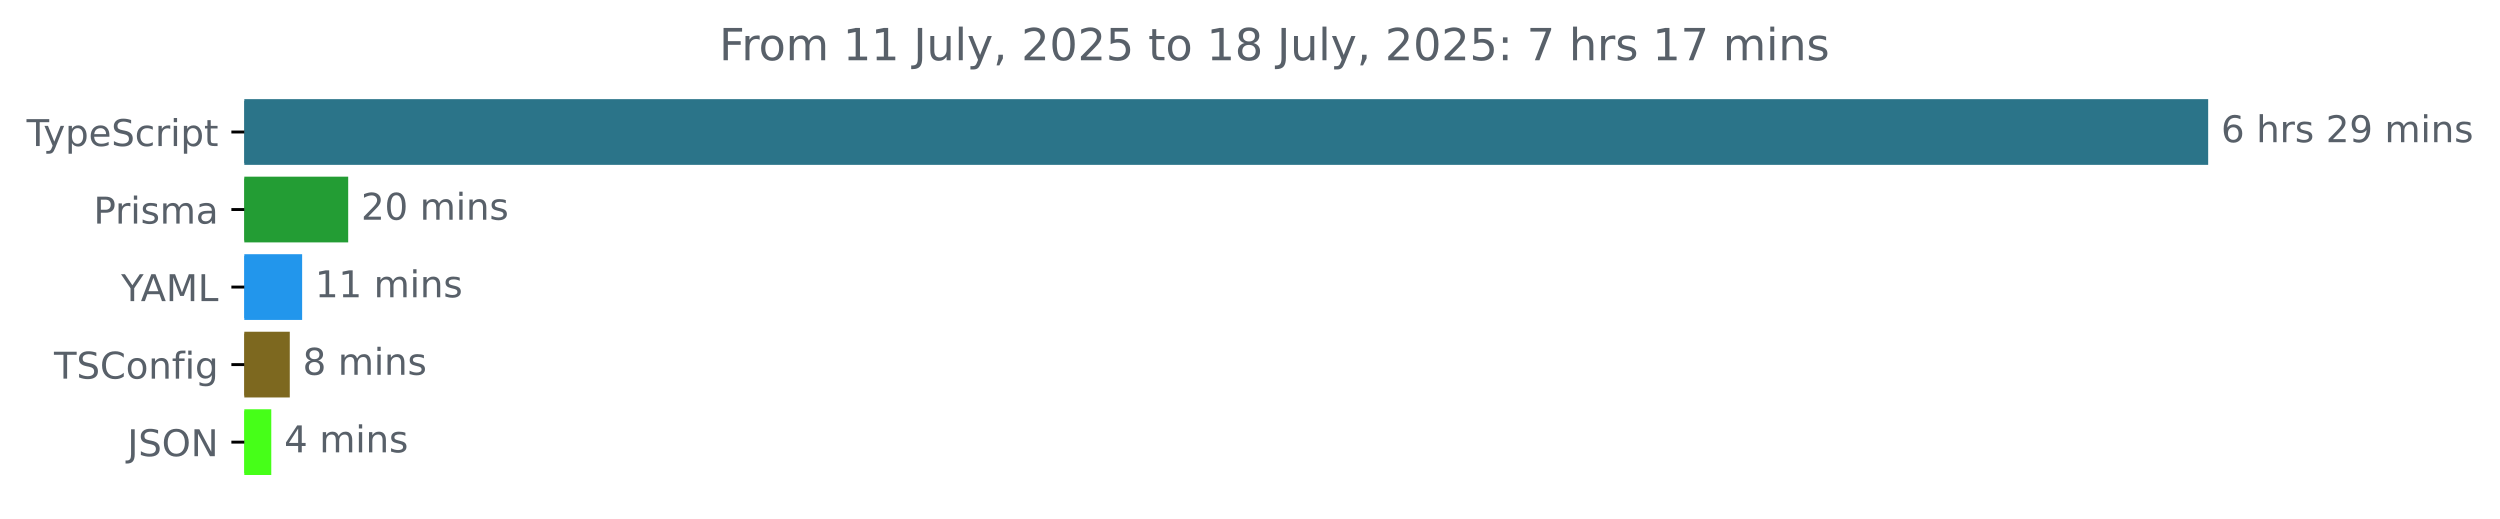
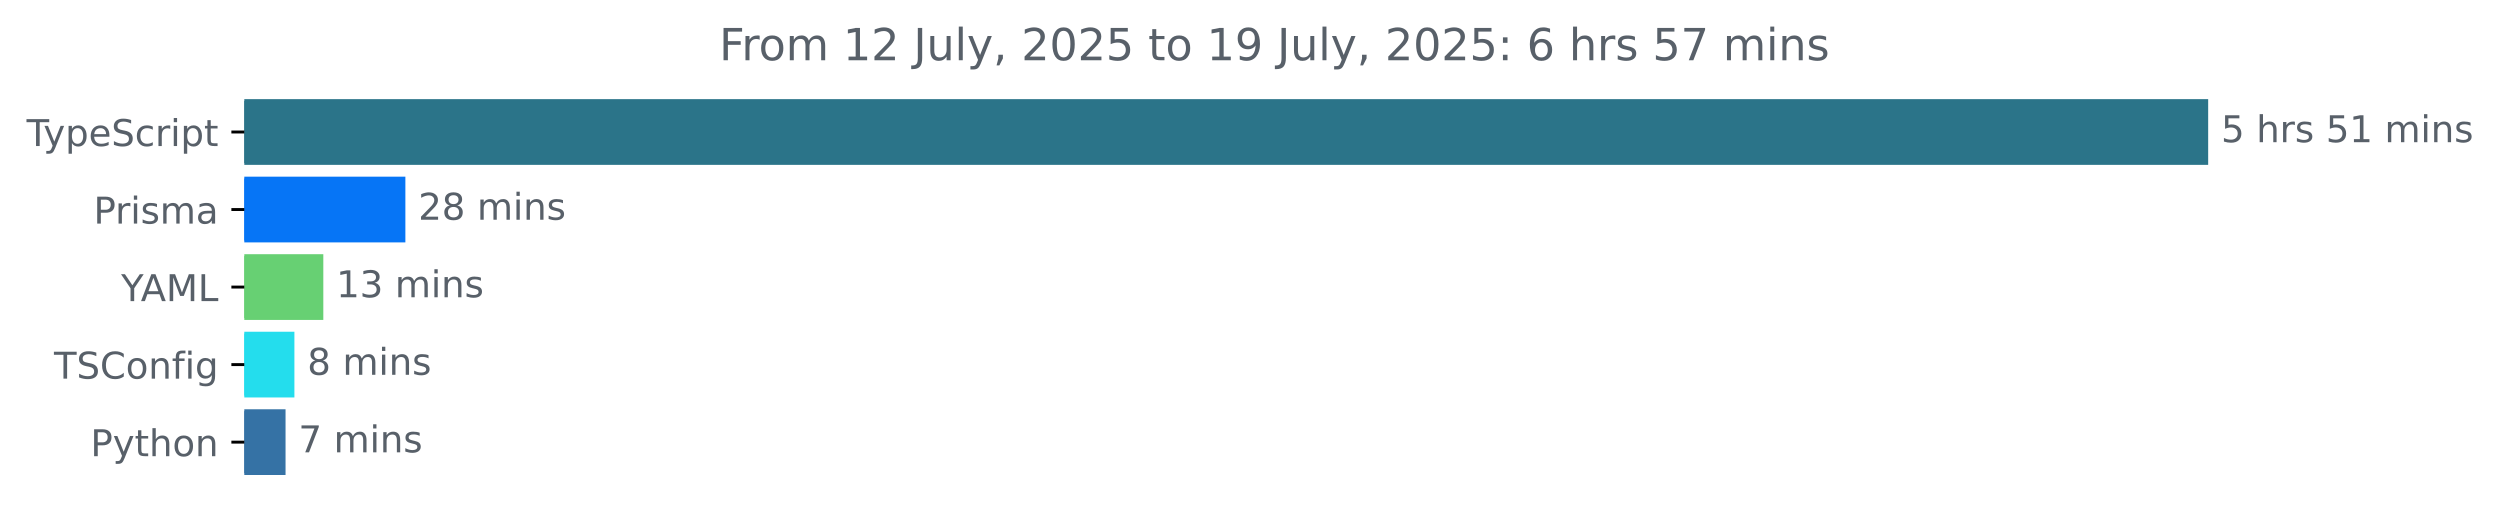
<svg xmlns="http://www.w3.org/2000/svg" xmlns:xlink="http://www.w3.org/1999/xlink" width="677.144pt" height="140.398pt" viewBox="0 0 677.144 140.398" version="1.1">
  <defs>
    <style type="text/css">*{stroke-linejoin: round; stroke-linecap: butt}</style>
  </defs>
  <g id="figure_1">
    <g id="patch_1">
      <path d="M -0 140.398  L 677.144 140.398  L 677.144 0  L -0 0  L -0 140.398  z " style="fill: none" />
    </g>
    <g id="axes_1">
      <g id="patch_2">
-         <path d="M 66.17 27.358  L 597.599 27.358  L 597.599 44.158  L 66.17 44.158  z " clip-path="url(#p86500856a2)" style="fill: #2b7489; stroke: #2b7489; stroke-linejoin: miter" />
+         <path d="M 66.17 27.358  L 597.599 27.358  L 597.599 44.158  L 66.17 44.158  z " clip-path="url(#p50632ae59d)" style="fill: #2b7489; stroke: #2b7489; stroke-linejoin: miter" />
      </g>
      <g id="patch_3">
-         <path d="M 66.17 48.358  L 93.81 48.358  L 93.81 65.158  L 66.17 65.158  z " clip-path="url(#p86500856a2)" style="fill: #239d34; stroke: #239d34; stroke-linejoin: miter" />
+         <path d="M 66.17 48.358  L 109.298 48.358  L 109.298 65.158  L 66.17 65.158  z " clip-path="url(#p50632ae59d)" style="fill: #0675f6; stroke: #0675f6; stroke-linejoin: miter" />
      </g>
      <g id="patch_4">
-         <path d="M 66.17 69.358  L 81.334 69.358  L 81.334 86.158  L 66.17 86.158  z " clip-path="url(#p86500856a2)" style="fill: #2296ec; stroke: #2296ec; stroke-linejoin: miter" />
+         <path d="M 66.17 69.358  L 87.071 69.358  L 87.071 86.158  L 66.17 86.158  z " clip-path="url(#p50632ae59d)" style="fill: #67d073; stroke: #67d073; stroke-linejoin: miter" />
      </g>
      <g id="patch_5">
-         <path d="M 66.17 90.358  L 77.99 90.358  L 77.99 107.158  L 66.17 107.158  z " clip-path="url(#p86500856a2)" style="fill: #7d681f; stroke: #7d681f; stroke-linejoin: miter" />
+         <path d="M 66.17 90.358  L 79.241 90.358  L 79.241 107.158  L 66.17 107.158  z " clip-path="url(#p50632ae59d)" style="fill: #24dded; stroke: #24dded; stroke-linejoin: miter" />
      </g>
      <g id="patch_6">
-         <path d="M 66.17 111.358  L 72.976 111.358  L 72.976 128.158  L 66.17 128.158  z " clip-path="url(#p86500856a2)" style="fill: #46ff18; stroke: #46ff18; stroke-linejoin: miter" />
+         <path d="M 66.17 111.358  L 76.842 111.358  L 76.842 128.158  L 66.17 128.158  z " clip-path="url(#p50632ae59d)" style="fill: #3572a5; stroke: #3572a5; stroke-linejoin: miter" />
      </g>
      <g id="matplotlib.axis_1" />
      <g id="matplotlib.axis_2">
        <g id="ytick_1">
          <g id="line2d_1">
            <defs>
-               <path id="m0f8f5c2699" d="M 0 0  L -3.5 0  " style="stroke: #000000; stroke-width: 0.8" />
+               <path id="m8701e017f3" d="M 0 0  L -3.5 0  " style="stroke: #000000; stroke-width: 0.8" />
            </defs>
            <g>
-               <use xlink:href="#m0f8f5c2699" x="66.17" y="35.758" style="stroke: #000000; stroke-width: 0.8" />
+               <use xlink:href="#m8701e017f3" x="66.17" y="35.758" style="stroke: #000000; stroke-width: 0.8" />
            </g>
          </g>
          <g id="text_1">
            <g style="fill: #586069" transform="translate(7.2 39.55734) scale(0.1 -0.1)">
              <defs>
                <path id="DejaVuSans-54" d="M -19 4666  L 3928 4666  L 3928 4134  L 2272 4134  L 2272 0  L 1638 0  L 1638 4134  L -19 4134  L -19 4666  z " transform="scale(0.015625)" />
                <path id="DejaVuSans-79" d="M 2059 -325  Q 1816 -950 1584 -1140  Q 1353 -1331 966 -1331  L 506 -1331  L 506 -850  L 844 -850  Q 1081 -850 1212 -737  Q 1344 -625 1503 -206  L 1606 56  L 191 3500  L 800 3500  L 1894 763  L 2988 3500  L 3597 3500  L 2059 -325  z " transform="scale(0.015625)" />
                <path id="DejaVuSans-70" d="M 1159 525  L 1159 -1331  L 581 -1331  L 581 3500  L 1159 3500  L 1159 2969  Q 1341 3281 1617 3432  Q 1894 3584 2278 3584  Q 2916 3584 3314 3078  Q 3713 2572 3713 1747  Q 3713 922 3314 415  Q 2916 -91 2278 -91  Q 1894 -91 1617 61  Q 1341 213 1159 525  z M 3116 1747  Q 3116 2381 2855 2742  Q 2594 3103 2138 3103  Q 1681 3103 1420 2742  Q 1159 2381 1159 1747  Q 1159 1113 1420 752  Q 1681 391 2138 391  Q 2594 391 2855 752  Q 3116 1113 3116 1747  z " transform="scale(0.015625)" />
                <path id="DejaVuSans-65" d="M 3597 1894  L 3597 1613  L 953 1613  Q 991 1019 1311 708  Q 1631 397 2203 397  Q 2534 397 2845 478  Q 3156 559 3463 722  L 3463 178  Q 3153 47 2828 -22  Q 2503 -91 2169 -91  Q 1331 -91 842 396  Q 353 884 353 1716  Q 353 2575 817 3079  Q 1281 3584 2069 3584  Q 2775 3584 3186 3129  Q 3597 2675 3597 1894  z M 3022 2063  Q 3016 2534 2758 2815  Q 2500 3097 2075 3097  Q 1594 3097 1305 2825  Q 1016 2553 972 2059  L 3022 2063  z " transform="scale(0.015625)" />
                <path id="DejaVuSans-53" d="M 3425 4513  L 3425 3897  Q 3066 4069 2747 4153  Q 2428 4238 2131 4238  Q 1616 4238 1336 4038  Q 1056 3838 1056 3469  Q 1056 3159 1242 3001  Q 1428 2844 1947 2747  L 2328 2669  Q 3034 2534 3370 2195  Q 3706 1856 3706 1288  Q 3706 609 3251 259  Q 2797 -91 1919 -91  Q 1588 -91 1214 -16  Q 841 59 441 206  L 441 856  Q 825 641 1194 531  Q 1563 422 1919 422  Q 2459 422 2753 634  Q 3047 847 3047 1241  Q 3047 1584 2836 1778  Q 2625 1972 2144 2069  L 1759 2144  Q 1053 2284 737 2584  Q 422 2884 422 3419  Q 422 4038 858 4394  Q 1294 4750 2059 4750  Q 2388 4750 2728 4690  Q 3069 4631 3425 4513  z " transform="scale(0.015625)" />
                <path id="DejaVuSans-63" d="M 3122 3366  L 3122 2828  Q 2878 2963 2633 3030  Q 2388 3097 2138 3097  Q 1578 3097 1268 2742  Q 959 2388 959 1747  Q 959 1106 1268 751  Q 1578 397 2138 397  Q 2388 397 2633 464  Q 2878 531 3122 666  L 3122 134  Q 2881 22 2623 -34  Q 2366 -91 2075 -91  Q 1284 -91 818 406  Q 353 903 353 1747  Q 353 2603 823 3093  Q 1294 3584 2113 3584  Q 2378 3584 2631 3529  Q 2884 3475 3122 3366  z " transform="scale(0.015625)" />
                <path id="DejaVuSans-72" d="M 2631 2963  Q 2534 3019 2420 3045  Q 2306 3072 2169 3072  Q 1681 3072 1420 2755  Q 1159 2438 1159 1844  L 1159 0  L 581 0  L 581 3500  L 1159 3500  L 1159 2956  Q 1341 3275 1631 3429  Q 1922 3584 2338 3584  Q 2397 3584 2469 3576  Q 2541 3569 2628 3553  L 2631 2963  z " transform="scale(0.015625)" />
                <path id="DejaVuSans-69" d="M 603 3500  L 1178 3500  L 1178 0  L 603 0  L 603 3500  z M 603 4863  L 1178 4863  L 1178 4134  L 603 4134  L 603 4863  z " transform="scale(0.015625)" />
                <path id="DejaVuSans-74" d="M 1172 4494  L 1172 3500  L 2356 3500  L 2356 3053  L 1172 3053  L 1172 1153  Q 1172 725 1289 603  Q 1406 481 1766 481  L 2356 481  L 2356 0  L 1766 0  Q 1100 0 847 248  Q 594 497 594 1153  L 594 3053  L 172 3053  L 172 3500  L 594 3500  L 594 4494  L 1172 4494  z " transform="scale(0.015625)" />
              </defs>
              <use xlink:href="#DejaVuSans-54" />
              <use xlink:href="#DejaVuSans-79" x="45.459" />
              <use xlink:href="#DejaVuSans-70" x="104.639" />
              <use xlink:href="#DejaVuSans-65" x="168.115" />
              <use xlink:href="#DejaVuSans-53" x="229.639" />
              <use xlink:href="#DejaVuSans-63" x="293.115" />
              <use xlink:href="#DejaVuSans-72" x="348.096" />
              <use xlink:href="#DejaVuSans-69" x="389.209" />
              <use xlink:href="#DejaVuSans-70" x="416.992" />
              <use xlink:href="#DejaVuSans-74" x="480.469" />
            </g>
          </g>
        </g>
        <g id="ytick_2">
          <g id="line2d_2">
            <g>
-               <use xlink:href="#m0f8f5c2699" x="66.17" y="56.758" style="stroke: #000000; stroke-width: 0.8" />
+               <use xlink:href="#m8701e017f3" x="66.17" y="56.758" style="stroke: #000000; stroke-width: 0.8" />
            </g>
          </g>
          <g id="text_2">
            <g style="fill: #586069" transform="translate(25.34844 60.55734) scale(0.1 -0.1)">
              <defs>
                <path id="DejaVuSans-50" d="M 1259 4147  L 1259 2394  L 2053 2394  Q 2494 2394 2734 2622  Q 2975 2850 2975 3272  Q 2975 3691 2734 3919  Q 2494 4147 2053 4147  L 1259 4147  z M 628 4666  L 2053 4666  Q 2838 4666 3239 4311  Q 3641 3956 3641 3272  Q 3641 2581 3239 2228  Q 2838 1875 2053 1875  L 1259 1875  L 1259 0  L 628 0  L 628 4666  z " transform="scale(0.015625)" />
                <path id="DejaVuSans-73" d="M 2834 3397  L 2834 2853  Q 2591 2978 2328 3040  Q 2066 3103 1784 3103  Q 1356 3103 1142 2972  Q 928 2841 928 2578  Q 928 2378 1081 2264  Q 1234 2150 1697 2047  L 1894 2003  Q 2506 1872 2764 1633  Q 3022 1394 3022 966  Q 3022 478 2636 193  Q 2250 -91 1575 -91  Q 1294 -91 989 -36  Q 684 19 347 128  L 347 722  Q 666 556 975 473  Q 1284 391 1588 391  Q 1994 391 2212 530  Q 2431 669 2431 922  Q 2431 1156 2273 1281  Q 2116 1406 1581 1522  L 1381 1569  Q 847 1681 609 1914  Q 372 2147 372 2553  Q 372 3047 722 3315  Q 1072 3584 1716 3584  Q 2034 3584 2315 3537  Q 2597 3491 2834 3397  z " transform="scale(0.015625)" />
                <path id="DejaVuSans-6d" d="M 3328 2828  Q 3544 3216 3844 3400  Q 4144 3584 4550 3584  Q 5097 3584 5394 3201  Q 5691 2819 5691 2113  L 5691 0  L 5113 0  L 5113 2094  Q 5113 2597 4934 2840  Q 4756 3084 4391 3084  Q 3944 3084 3684 2787  Q 3425 2491 3425 1978  L 3425 0  L 2847 0  L 2847 2094  Q 2847 2600 2669 2842  Q 2491 3084 2119 3084  Q 1678 3084 1418 2786  Q 1159 2488 1159 1978  L 1159 0  L 581 0  L 581 3500  L 1159 3500  L 1159 2956  Q 1356 3278 1631 3431  Q 1906 3584 2284 3584  Q 2666 3584 2933 3390  Q 3200 3197 3328 2828  z " transform="scale(0.015625)" />
                <path id="DejaVuSans-61" d="M 2194 1759  Q 1497 1759 1228 1600  Q 959 1441 959 1056  Q 959 750 1161 570  Q 1363 391 1709 391  Q 2188 391 2477 730  Q 2766 1069 2766 1631  L 2766 1759  L 2194 1759  z M 3341 1997  L 3341 0  L 2766 0  L 2766 531  Q 2569 213 2275 61  Q 1981 -91 1556 -91  Q 1019 -91 701 211  Q 384 513 384 1019  Q 384 1609 779 1909  Q 1175 2209 1959 2209  L 2766 2209  L 2766 2266  Q 2766 2663 2505 2880  Q 2244 3097 1772 3097  Q 1472 3097 1187 3025  Q 903 2953 641 2809  L 641 3341  Q 956 3463 1253 3523  Q 1550 3584 1831 3584  Q 2591 3584 2966 3190  Q 3341 2797 3341 1997  z " transform="scale(0.015625)" />
              </defs>
              <use xlink:href="#DejaVuSans-50" />
              <use xlink:href="#DejaVuSans-72" x="58.553" />
              <use xlink:href="#DejaVuSans-69" x="99.666" />
              <use xlink:href="#DejaVuSans-73" x="127.449" />
              <use xlink:href="#DejaVuSans-6d" x="179.549" />
              <use xlink:href="#DejaVuSans-61" x="276.961" />
            </g>
          </g>
        </g>
        <g id="ytick_3">
          <g id="line2d_3">
            <g>
-               <use xlink:href="#m0f8f5c2699" x="66.17" y="77.758" style="stroke: #000000; stroke-width: 0.8" />
+               <use xlink:href="#m8701e017f3" x="66.17" y="77.758" style="stroke: #000000; stroke-width: 0.8" />
            </g>
          </g>
          <g id="text_3">
            <g style="fill: #586069" transform="translate(32.79688 81.55734) scale(0.1 -0.1)">
              <defs>
                <path id="DejaVuSans-59" d="M -13 4666  L 666 4666  L 1959 2747  L 3244 4666  L 3922 4666  L 2272 2222  L 2272 0  L 1638 0  L 1638 2222  L -13 4666  z " transform="scale(0.015625)" />
                <path id="DejaVuSans-41" d="M 2188 4044  L 1331 1722  L 3047 1722  L 2188 4044  z M 1831 4666  L 2547 4666  L 4325 0  L 3669 0  L 3244 1197  L 1141 1197  L 716 0  L 50 0  L 1831 4666  z " transform="scale(0.015625)" />
                <path id="DejaVuSans-4d" d="M 628 4666  L 1569 4666  L 2759 1491  L 3956 4666  L 4897 4666  L 4897 0  L 4281 0  L 4281 4097  L 3078 897  L 2444 897  L 1241 4097  L 1241 0  L 628 0  L 628 4666  z " transform="scale(0.015625)" />
                <path id="DejaVuSans-4c" d="M 628 4666  L 1259 4666  L 1259 531  L 3531 531  L 3531 0  L 628 0  L 628 4666  z " transform="scale(0.015625)" />
              </defs>
              <use xlink:href="#DejaVuSans-59" />
              <use xlink:href="#DejaVuSans-41" x="53.334" />
              <use xlink:href="#DejaVuSans-4d" x="121.742" />
              <use xlink:href="#DejaVuSans-4c" x="208.021" />
            </g>
          </g>
        </g>
        <g id="ytick_4">
          <g id="line2d_4">
            <g>
-               <use xlink:href="#m0f8f5c2699" x="66.17" y="98.758" style="stroke: #000000; stroke-width: 0.8" />
+               <use xlink:href="#m8701e017f3" x="66.17" y="98.758" style="stroke: #000000; stroke-width: 0.8" />
            </g>
          </g>
          <g id="text_4">
            <g style="fill: #586069" transform="translate(14.62813 102.5573) scale(0.1 -0.1)">
              <defs>
                <path id="DejaVuSans-43" d="M 4122 4306  L 4122 3641  Q 3803 3938 3442 4084  Q 3081 4231 2675 4231  Q 1875 4231 1450 3742  Q 1025 3253 1025 2328  Q 1025 1406 1450 917  Q 1875 428 2675 428  Q 3081 428 3442 575  Q 3803 722 4122 1019  L 4122 359  Q 3791 134 3420 21  Q 3050 -91 2638 -91  Q 1578 -91 968 557  Q 359 1206 359 2328  Q 359 3453 968 4101  Q 1578 4750 2638 4750  Q 3056 4750 3426 4639  Q 3797 4528 4122 4306  z " transform="scale(0.015625)" />
                <path id="DejaVuSans-6f" d="M 1959 3097  Q 1497 3097 1228 2736  Q 959 2375 959 1747  Q 959 1119 1226 758  Q 1494 397 1959 397  Q 2419 397 2687 759  Q 2956 1122 2956 1747  Q 2956 2369 2687 2733  Q 2419 3097 1959 3097  z M 1959 3584  Q 2709 3584 3137 3096  Q 3566 2609 3566 1747  Q 3566 888 3137 398  Q 2709 -91 1959 -91  Q 1206 -91 779 398  Q 353 888 353 1747  Q 353 2609 779 3096  Q 1206 3584 1959 3584  z " transform="scale(0.015625)" />
                <path id="DejaVuSans-6e" d="M 3513 2113  L 3513 0  L 2938 0  L 2938 2094  Q 2938 2591 2744 2837  Q 2550 3084 2163 3084  Q 1697 3084 1428 2787  Q 1159 2491 1159 1978  L 1159 0  L 581 0  L 581 3500  L 1159 3500  L 1159 2956  Q 1366 3272 1645 3428  Q 1925 3584 2291 3584  Q 2894 3584 3203 3211  Q 3513 2838 3513 2113  z " transform="scale(0.015625)" />
                <path id="DejaVuSans-66" d="M 2375 4863  L 2375 4384  L 1825 4384  Q 1516 4384 1395 4259  Q 1275 4134 1275 3809  L 1275 3500  L 2222 3500  L 2222 3053  L 1275 3053  L 1275 0  L 697 0  L 697 3053  L 147 3053  L 147 3500  L 697 3500  L 697 3744  Q 697 4328 969 4595  Q 1241 4863 1831 4863  L 2375 4863  z " transform="scale(0.015625)" />
                <path id="DejaVuSans-67" d="M 2906 1791  Q 2906 2416 2648 2759  Q 2391 3103 1925 3103  Q 1463 3103 1205 2759  Q 947 2416 947 1791  Q 947 1169 1205 825  Q 1463 481 1925 481  Q 2391 481 2648 825  Q 2906 1169 2906 1791  z M 3481 434  Q 3481 -459 3084 -895  Q 2688 -1331 1869 -1331  Q 1566 -1331 1297 -1286  Q 1028 -1241 775 -1147  L 775 -588  Q 1028 -725 1275 -790  Q 1522 -856 1778 -856  Q 2344 -856 2625 -561  Q 2906 -266 2906 331  L 2906 616  Q 2728 306 2450 153  Q 2172 0 1784 0  Q 1141 0 747 490  Q 353 981 353 1791  Q 353 2603 747 3093  Q 1141 3584 1784 3584  Q 2172 3584 2450 3431  Q 2728 3278 2906 2969  L 2906 3500  L 3481 3500  L 3481 434  z " transform="scale(0.015625)" />
              </defs>
              <use xlink:href="#DejaVuSans-54" />
              <use xlink:href="#DejaVuSans-53" x="61.084" />
              <use xlink:href="#DejaVuSans-43" x="124.561" />
              <use xlink:href="#DejaVuSans-6f" x="194.385" />
              <use xlink:href="#DejaVuSans-6e" x="255.566" />
              <use xlink:href="#DejaVuSans-66" x="318.945" />
              <use xlink:href="#DejaVuSans-69" x="354.15" />
              <use xlink:href="#DejaVuSans-67" x="381.934" />
            </g>
          </g>
        </g>
        <g id="ytick_5">
          <g id="line2d_5">
            <g>
-               <use xlink:href="#m0f8f5c2699" x="66.17" y="119.758" style="stroke: #000000; stroke-width: 0.8" />
+               <use xlink:href="#m8701e017f3" x="66.17" y="119.758" style="stroke: #000000; stroke-width: 0.8" />
            </g>
          </g>
          <g id="text_5">
-             <g style="fill: #586069" transform="translate(34.51875 123.5573) scale(0.1 -0.1)">
-               <defs>
-                 <path id="DejaVuSans-4a" d="M 628 4666  L 1259 4666  L 1259 325  Q 1259 -519 939 -900  Q 619 -1281 -91 -1281  L -331 -1281  L -331 -750  L -134 -750  Q 284 -750 456 -515  Q 628 -281 628 325  L 628 4666  z " transform="scale(0.015625)" />
-                 <path id="DejaVuSans-4f" d="M 2522 4238  Q 1834 4238 1429 3725  Q 1025 3213 1025 2328  Q 1025 1447 1429 934  Q 1834 422 2522 422  Q 3209 422 3611 934  Q 4013 1447 4013 2328  Q 4013 3213 3611 3725  Q 3209 4238 2522 4238  z M 2522 4750  Q 3503 4750 4090 4092  Q 4678 3434 4678 2328  Q 4678 1225 4090 567  Q 3503 -91 2522 -91  Q 1538 -91 948 565  Q 359 1222 359 2328  Q 359 3434 948 4092  Q 1538 4750 2522 4750  z " transform="scale(0.015625)" />
-                 <path id="DejaVuSans-4e" d="M 628 4666  L 1478 4666  L 3547 763  L 3547 4666  L 4159 4666  L 4159 0  L 3309 0  L 1241 3903  L 1241 0  L 628 0  L 628 4666  z " transform="scale(0.015625)" />
-               </defs>
-               <use xlink:href="#DejaVuSans-4a" />
-               <use xlink:href="#DejaVuSans-53" x="29.492" />
-               <use xlink:href="#DejaVuSans-4f" x="92.969" />
-               <use xlink:href="#DejaVuSans-4e" x="171.68" />
+             <g style="fill: #586069" transform="translate(24.50781 123.5573) scale(0.1 -0.1)">
+               <defs>
+                 <path id="DejaVuSans-68" d="M 3513 2113  L 3513 0  L 2938 0  L 2938 2094  Q 2938 2591 2744 2837  Q 2550 3084 2163 3084  Q 1697 3084 1428 2787  Q 1159 2491 1159 1978  L 1159 0  L 581 0  L 581 4863  L 1159 4863  L 1159 2956  Q 1366 3272 1645 3428  Q 1925 3584 2291 3584  Q 2894 3584 3203 3211  Q 3513 2838 3513 2113  z " transform="scale(0.015625)" />
+               </defs>
+               <use xlink:href="#DejaVuSans-50" />
+               <use xlink:href="#DejaVuSans-79" x="60.303" />
+               <use xlink:href="#DejaVuSans-74" x="119.482" />
+               <use xlink:href="#DejaVuSans-68" x="158.691" />
+               <use xlink:href="#DejaVuSans-6f" x="222.07" />
+               <use xlink:href="#DejaVuSans-6e" x="283.252" />
            </g>
          </g>
        </g>
      </g>
      <g id="text_6">
        <g style="fill: #586069" transform="translate(601.5989 38.5175) scale(0.1 -0.1)">
          <defs>
-             <path id="DejaVuSans-36" d="M 2113 2584  Q 1688 2584 1439 2293  Q 1191 2003 1191 1497  Q 1191 994 1439 701  Q 1688 409 2113 409  Q 2538 409 2786 701  Q 3034 994 3034 1497  Q 3034 2003 2786 2293  Q 2538 2584 2113 2584  z M 3366 4563  L 3366 3988  Q 3128 4100 2886 4159  Q 2644 4219 2406 4219  Q 1781 4219 1451 3797  Q 1122 3375 1075 2522  Q 1259 2794 1537 2939  Q 1816 3084 2150 3084  Q 2853 3084 3261 2657  Q 3669 2231 3669 1497  Q 3669 778 3244 343  Q 2819 -91 2113 -91  Q 1303 -91 875 529  Q 447 1150 447 2328  Q 447 3434 972 4092  Q 1497 4750 2381 4750  Q 2619 4750 2861 4703  Q 3103 4656 3366 4563  z " transform="scale(0.015625)" />
+             <path id="DejaVuSans-35" d="M 691 4666  L 3169 4666  L 3169 4134  L 1269 4134  L 1269 2991  Q 1406 3038 1543 3061  Q 1681 3084 1819 3084  Q 2600 3084 3056 2656  Q 3513 2228 3513 1497  Q 3513 744 3044 326  Q 2575 -91 1722 -91  Q 1428 -91 1123 -41  Q 819 9 494 109  L 494 744  Q 775 591 1075 516  Q 1375 441 1709 441  Q 2250 441 2565 725  Q 2881 1009 2881 1497  Q 2881 1984 2565 2268  Q 2250 2553 1709 2553  Q 1456 2553 1204 2497  Q 953 2441 691 2322  L 691 4666  z " transform="scale(0.015625)" />
            <path id="DejaVuSans-20" transform="scale(0.015625)" />
-             <path id="DejaVuSans-68" d="M 3513 2113  L 3513 0  L 2938 0  L 2938 2094  Q 2938 2591 2744 2837  Q 2550 3084 2163 3084  Q 1697 3084 1428 2787  Q 1159 2491 1159 1978  L 1159 0  L 581 0  L 581 4863  L 1159 4863  L 1159 2956  Q 1366 3272 1645 3428  Q 1925 3584 2291 3584  Q 2894 3584 3203 3211  Q 3513 2838 3513 2113  z " transform="scale(0.015625)" />
-             <path id="DejaVuSans-32" d="M 1228 531  L 3431 531  L 3431 0  L 469 0  L 469 531  Q 828 903 1448 1529  Q 2069 2156 2228 2338  Q 2531 2678 2651 2914  Q 2772 3150 2772 3378  Q 2772 3750 2511 3984  Q 2250 4219 1831 4219  Q 1534 4219 1204 4116  Q 875 4013 500 3803  L 500 4441  Q 881 4594 1212 4672  Q 1544 4750 1819 4750  Q 2544 4750 2975 4387  Q 3406 4025 3406 3419  Q 3406 3131 3298 2873  Q 3191 2616 2906 2266  Q 2828 2175 2409 1742  Q 1991 1309 1228 531  z " transform="scale(0.015625)" />
-             <path id="DejaVuSans-39" d="M 703 97  L 703 672  Q 941 559 1184 500  Q 1428 441 1663 441  Q 2288 441 2617 861  Q 2947 1281 2994 2138  Q 2813 1869 2534 1725  Q 2256 1581 1919 1581  Q 1219 1581 811 2004  Q 403 2428 403 3163  Q 403 3881 828 4315  Q 1253 4750 1959 4750  Q 2769 4750 3195 4129  Q 3622 3509 3622 2328  Q 3622 1225 3098 567  Q 2575 -91 1691 -91  Q 1453 -91 1209 -44  Q 966 3 703 97  z M 1959 2075  Q 2384 2075 2632 2365  Q 2881 2656 2881 3163  Q 2881 3666 2632 3958  Q 2384 4250 1959 4250  Q 1534 4250 1286 3958  Q 1038 3666 1038 3163  Q 1038 2656 1286 2365  Q 1534 2075 1959 2075  z " transform="scale(0.015625)" />
-           </defs>
-           <use xlink:href="#DejaVuSans-36" />
+             <path id="DejaVuSans-31" d="M 794 531  L 1825 531  L 1825 4091  L 703 3866  L 703 4441  L 1819 4666  L 2450 4666  L 2450 531  L 3481 531  L 3481 0  L 794 0  L 794 531  z " transform="scale(0.015625)" />
+           </defs>
+           <use xlink:href="#DejaVuSans-35" />
          <use xlink:href="#DejaVuSans-20" x="63.623" />
          <use xlink:href="#DejaVuSans-68" x="95.41" />
          <use xlink:href="#DejaVuSans-72" x="158.789" />
          <use xlink:href="#DejaVuSans-73" x="199.902" />
          <use xlink:href="#DejaVuSans-20" x="252.002" />
-           <use xlink:href="#DejaVuSans-32" x="283.789" />
-           <use xlink:href="#DejaVuSans-39" x="347.412" />
+           <use xlink:href="#DejaVuSans-35" x="283.789" />
+           <use xlink:href="#DejaVuSans-31" x="347.412" />
          <use xlink:href="#DejaVuSans-20" x="411.035" />
          <use xlink:href="#DejaVuSans-6d" x="442.822" />
          <use xlink:href="#DejaVuSans-69" x="540.234" />
          <use xlink:href="#DejaVuSans-6e" x="568.018" />
          <use xlink:href="#DejaVuSans-73" x="631.396" />
        </g>
      </g>
      <g id="text_7">
-         <g style="fill: #586069" transform="translate(97.81033 59.5175) scale(0.1 -0.1)">
-           <defs>
-             <path id="DejaVuSans-30" d="M 2034 4250  Q 1547 4250 1301 3770  Q 1056 3291 1056 2328  Q 1056 1369 1301 889  Q 1547 409 2034 409  Q 2525 409 2770 889  Q 3016 1369 3016 2328  Q 3016 3291 2770 3770  Q 2525 4250 2034 4250  z M 2034 4750  Q 2819 4750 3233 4129  Q 3647 3509 3647 2328  Q 3647 1150 3233 529  Q 2819 -91 2034 -91  Q 1250 -91 836 529  Q 422 1150 422 2328  Q 422 3509 836 4129  Q 1250 4750 2034 4750  z " transform="scale(0.015625)" />
+         <g style="fill: #586069" transform="translate(113.2984 59.5175) scale(0.1 -0.1)">
+           <defs>
+             <path id="DejaVuSans-32" d="M 1228 531  L 3431 531  L 3431 0  L 469 0  L 469 531  Q 828 903 1448 1529  Q 2069 2156 2228 2338  Q 2531 2678 2651 2914  Q 2772 3150 2772 3378  Q 2772 3750 2511 3984  Q 2250 4219 1831 4219  Q 1534 4219 1204 4116  Q 875 4013 500 3803  L 500 4441  Q 881 4594 1212 4672  Q 1544 4750 1819 4750  Q 2544 4750 2975 4387  Q 3406 4025 3406 3419  Q 3406 3131 3298 2873  Q 3191 2616 2906 2266  Q 2828 2175 2409 1742  Q 1991 1309 1228 531  z " transform="scale(0.015625)" />
+             <path id="DejaVuSans-38" d="M 2034 2216  Q 1584 2216 1326 1975  Q 1069 1734 1069 1313  Q 1069 891 1326 650  Q 1584 409 2034 409  Q 2484 409 2743 651  Q 3003 894 3003 1313  Q 3003 1734 2745 1975  Q 2488 2216 2034 2216  z M 1403 2484  Q 997 2584 770 2862  Q 544 3141 544 3541  Q 544 4100 942 4425  Q 1341 4750 2034 4750  Q 2731 4750 3128 4425  Q 3525 4100 3525 3541  Q 3525 3141 3298 2862  Q 3072 2584 2669 2484  Q 3125 2378 3379 2068  Q 3634 1759 3634 1313  Q 3634 634 3220 271  Q 2806 -91 2034 -91  Q 1263 -91 848 271  Q 434 634 434 1313  Q 434 1759 690 2068  Q 947 2378 1403 2484  z M 1172 3481  Q 1172 3119 1398 2916  Q 1625 2713 2034 2713  Q 2441 2713 2670 2916  Q 2900 3119 2900 3481  Q 2900 3844 2670 4047  Q 2441 4250 2034 4250  Q 1625 4250 1398 4047  Q 1172 3844 1172 3481  z " transform="scale(0.015625)" />
          </defs>
          <use xlink:href="#DejaVuSans-32" />
-           <use xlink:href="#DejaVuSans-30" x="63.623" />
+           <use xlink:href="#DejaVuSans-38" x="63.623" />
          <use xlink:href="#DejaVuSans-20" x="127.246" />
          <use xlink:href="#DejaVuSans-6d" x="159.033" />
          <use xlink:href="#DejaVuSans-69" x="256.445" />
          <use xlink:href="#DejaVuSans-6e" x="284.229" />
          <use xlink:href="#DejaVuSans-73" x="347.607" />
        </g>
      </g>
      <g id="text_8">
-         <g style="fill: #586069" transform="translate(85.33352 80.5175) scale(0.1 -0.1)">
-           <defs>
-             <path id="DejaVuSans-31" d="M 794 531  L 1825 531  L 1825 4091  L 703 3866  L 703 4441  L 1819 4666  L 2450 4666  L 2450 531  L 3481 531  L 3481 0  L 794 0  L 794 531  z " transform="scale(0.015625)" />
+         <g style="fill: #586069" transform="translate(91.07132 80.5175) scale(0.1 -0.1)">
+           <defs>
+             <path id="DejaVuSans-33" d="M 2597 2516  Q 3050 2419 3304 2112  Q 3559 1806 3559 1356  Q 3559 666 3084 287  Q 2609 -91 1734 -91  Q 1441 -91 1130 -33  Q 819 25 488 141  L 488 750  Q 750 597 1062 519  Q 1375 441 1716 441  Q 2309 441 2620 675  Q 2931 909 2931 1356  Q 2931 1769 2642 2001  Q 2353 2234 1838 2234  L 1294 2234  L 1294 2753  L 1863 2753  Q 2328 2753 2575 2939  Q 2822 3125 2822 3475  Q 2822 3834 2567 4026  Q 2313 4219 1838 4219  Q 1578 4219 1281 4162  Q 984 4106 628 3988  L 628 4550  Q 988 4650 1302 4700  Q 1616 4750 1894 4750  Q 2613 4750 3031 4423  Q 3450 4097 3450 3541  Q 3450 3153 3228 2886  Q 3006 2619 2597 2516  z " transform="scale(0.015625)" />
          </defs>
          <use xlink:href="#DejaVuSans-31" />
-           <use xlink:href="#DejaVuSans-31" x="63.623" />
+           <use xlink:href="#DejaVuSans-33" x="63.623" />
          <use xlink:href="#DejaVuSans-20" x="127.246" />
          <use xlink:href="#DejaVuSans-6d" x="159.033" />
          <use xlink:href="#DejaVuSans-69" x="256.445" />
          <use xlink:href="#DejaVuSans-6e" x="284.229" />
          <use xlink:href="#DejaVuSans-73" x="347.607" />
        </g>
      </g>
      <g id="text_9">
-         <g style="fill: #586069" transform="translate(81.99045 101.5175) scale(0.1 -0.1)">
-           <defs>
-             <path id="DejaVuSans-38" d="M 2034 2216  Q 1584 2216 1326 1975  Q 1069 1734 1069 1313  Q 1069 891 1326 650  Q 1584 409 2034 409  Q 2484 409 2743 651  Q 3003 894 3003 1313  Q 3003 1734 2745 1975  Q 2488 2216 2034 2216  z M 1403 2484  Q 997 2584 770 2862  Q 544 3141 544 3541  Q 544 4100 942 4425  Q 1341 4750 2034 4750  Q 2731 4750 3128 4425  Q 3525 4100 3525 3541  Q 3525 3141 3298 2862  Q 3072 2584 2669 2484  Q 3125 2378 3379 2068  Q 3634 1759 3634 1313  Q 3634 634 3220 271  Q 2806 -91 2034 -91  Q 1263 -91 848 271  Q 434 634 434 1313  Q 434 1759 690 2068  Q 947 2378 1403 2484  z M 1172 3481  Q 1172 3119 1398 2916  Q 1625 2713 2034 2713  Q 2441 2713 2670 2916  Q 2900 3119 2900 3481  Q 2900 3844 2670 4047  Q 2441 4250 2034 4250  Q 1625 4250 1398 4047  Q 1172 3844 1172 3481  z " transform="scale(0.015625)" />
-           </defs>
+         <g style="fill: #586069" transform="translate(83.24133 101.5175) scale(0.1 -0.1)">
          <use xlink:href="#DejaVuSans-38" />
          <use xlink:href="#DejaVuSans-20" x="63.623" />
          <use xlink:href="#DejaVuSans-6d" x="95.41" />
          <use xlink:href="#DejaVuSans-69" x="192.822" />
          <use xlink:href="#DejaVuSans-6e" x="220.605" />
          <use xlink:href="#DejaVuSans-73" x="283.984" />
        </g>
      </g>
      <g id="text_10">
-         <g style="fill: #586069" transform="translate(76.97585 122.5175) scale(0.1 -0.1)">
-           <defs>
-             <path id="DejaVuSans-34" d="M 2419 4116  L 825 1625  L 2419 1625  L 2419 4116  z M 2253 4666  L 3047 4666  L 3047 1625  L 3713 1625  L 3713 1100  L 3047 1100  L 3047 0  L 2419 0  L 2419 1100  L 313 1100  L 313 1709  L 2253 4666  z " transform="scale(0.015625)" />
-           </defs>
-           <use xlink:href="#DejaVuSans-34" />
+         <g style="fill: #586069" transform="translate(80.84182 122.5175) scale(0.1 -0.1)">
+           <defs>
+             <path id="DejaVuSans-37" d="M 525 4666  L 3525 4666  L 3525 4397  L 1831 0  L 1172 0  L 2766 4134  L 525 4134  L 525 4666  z " transform="scale(0.015625)" />
+           </defs>
+           <use xlink:href="#DejaVuSans-37" />
          <use xlink:href="#DejaVuSans-20" x="63.623" />
          <use xlink:href="#DejaVuSans-6d" x="95.41" />
          <use xlink:href="#DejaVuSans-69" x="192.822" />
          <use xlink:href="#DejaVuSans-6e" x="220.605" />
          <use xlink:href="#DejaVuSans-73" x="283.984" />
        </g>
      </g>
      <g id="text_11">
        <g style="fill: #586069" transform="translate(194.7953 16.31812) scale(0.12 -0.12)">
          <defs>
            <path id="DejaVuSans-46" d="M 628 4666  L 3309 4666  L 3309 4134  L 1259 4134  L 1259 2759  L 3109 2759  L 3109 2228  L 1259 2228  L 1259 0  L 628 0  L 628 4666  z " transform="scale(0.015625)" />
+             <path id="DejaVuSans-4a" d="M 628 4666  L 1259 4666  L 1259 325  Q 1259 -519 939 -900  Q 619 -1281 -91 -1281  L -331 -1281  L -331 -750  L -134 -750  Q 284 -750 456 -515  Q 628 -281 628 325  L 628 4666  z " transform="scale(0.015625)" />
            <path id="DejaVuSans-75" d="M 544 1381  L 544 3500  L 1119 3500  L 1119 1403  Q 1119 906 1312 657  Q 1506 409 1894 409  Q 2359 409 2629 706  Q 2900 1003 2900 1516  L 2900 3500  L 3475 3500  L 3475 0  L 2900 0  L 2900 538  Q 2691 219 2414 64  Q 2138 -91 1772 -91  Q 1169 -91 856 284  Q 544 659 544 1381  z M 1991 3584  L 1991 3584  z " transform="scale(0.015625)" />
            <path id="DejaVuSans-6c" d="M 603 4863  L 1178 4863  L 1178 0  L 603 0  L 603 4863  z " transform="scale(0.015625)" />
            <path id="DejaVuSans-2c" d="M 750 794  L 1409 794  L 1409 256  L 897 -744  L 494 -744  L 750 256  L 750 794  z " transform="scale(0.015625)" />
-             <path id="DejaVuSans-35" d="M 691 4666  L 3169 4666  L 3169 4134  L 1269 4134  L 1269 2991  Q 1406 3038 1543 3061  Q 1681 3084 1819 3084  Q 2600 3084 3056 2656  Q 3513 2228 3513 1497  Q 3513 744 3044 326  Q 2575 -91 1722 -91  Q 1428 -91 1123 -41  Q 819 9 494 109  L 494 744  Q 775 591 1075 516  Q 1375 441 1709 441  Q 2250 441 2565 725  Q 2881 1009 2881 1497  Q 2881 1984 2565 2268  Q 2250 2553 1709 2553  Q 1456 2553 1204 2497  Q 953 2441 691 2322  L 691 4666  z " transform="scale(0.015625)" />
+             <path id="DejaVuSans-30" d="M 2034 4250  Q 1547 4250 1301 3770  Q 1056 3291 1056 2328  Q 1056 1369 1301 889  Q 1547 409 2034 409  Q 2525 409 2770 889  Q 3016 1369 3016 2328  Q 3016 3291 2770 3770  Q 2525 4250 2034 4250  z M 2034 4750  Q 2819 4750 3233 4129  Q 3647 3509 3647 2328  Q 3647 1150 3233 529  Q 2819 -91 2034 -91  Q 1250 -91 836 529  Q 422 1150 422 2328  Q 422 3509 836 4129  Q 1250 4750 2034 4750  z " transform="scale(0.015625)" />
+             <path id="DejaVuSans-39" d="M 703 97  L 703 672  Q 941 559 1184 500  Q 1428 441 1663 441  Q 2288 441 2617 861  Q 2947 1281 2994 2138  Q 2813 1869 2534 1725  Q 2256 1581 1919 1581  Q 1219 1581 811 2004  Q 403 2428 403 3163  Q 403 3881 828 4315  Q 1253 4750 1959 4750  Q 2769 4750 3195 4129  Q 3622 3509 3622 2328  Q 3622 1225 3098 567  Q 2575 -91 1691 -91  Q 1453 -91 1209 -44  Q 966 3 703 97  z M 1959 2075  Q 2384 2075 2632 2365  Q 2881 2656 2881 3163  Q 2881 3666 2632 3958  Q 2384 4250 1959 4250  Q 1534 4250 1286 3958  Q 1038 3666 1038 3163  Q 1038 2656 1286 2365  Q 1534 2075 1959 2075  z " transform="scale(0.015625)" />
            <path id="DejaVuSans-3a" d="M 750 794  L 1409 794  L 1409 0  L 750 0  L 750 794  z M 750 3309  L 1409 3309  L 1409 2516  L 750 2516  L 750 3309  z " transform="scale(0.015625)" />
-             <path id="DejaVuSans-37" d="M 525 4666  L 3525 4666  L 3525 4397  L 1831 0  L 1172 0  L 2766 4134  L 525 4134  L 525 4666  z " transform="scale(0.015625)" />
+             <path id="DejaVuSans-36" d="M 2113 2584  Q 1688 2584 1439 2293  Q 1191 2003 1191 1497  Q 1191 994 1439 701  Q 1688 409 2113 409  Q 2538 409 2786 701  Q 3034 994 3034 1497  Q 3034 2003 2786 2293  Q 2538 2584 2113 2584  z M 3366 4563  L 3366 3988  Q 3128 4100 2886 4159  Q 2644 4219 2406 4219  Q 1781 4219 1451 3797  Q 1122 3375 1075 2522  Q 1259 2794 1537 2939  Q 1816 3084 2150 3084  Q 2853 3084 3261 2657  Q 3669 2231 3669 1497  Q 3669 778 3244 343  Q 2819 -91 2113 -91  Q 1303 -91 875 529  Q 447 1150 447 2328  Q 447 3434 972 4092  Q 1497 4750 2381 4750  Q 2619 4750 2861 4703  Q 3103 4656 3366 4563  z " transform="scale(0.015625)" />
          </defs>
          <use xlink:href="#DejaVuSans-46" />
          <use xlink:href="#DejaVuSans-72" x="50.27" />
          <use xlink:href="#DejaVuSans-6f" x="89.133" />
          <use xlink:href="#DejaVuSans-6d" x="150.314" />
          <use xlink:href="#DejaVuSans-20" x="247.727" />
          <use xlink:href="#DejaVuSans-31" x="279.514" />
-           <use xlink:href="#DejaVuSans-31" x="343.137" />
+           <use xlink:href="#DejaVuSans-32" x="343.137" />
          <use xlink:href="#DejaVuSans-20" x="406.76" />
          <use xlink:href="#DejaVuSans-4a" x="438.547" />
          <use xlink:href="#DejaVuSans-75" x="468.039" />
          <use xlink:href="#DejaVuSans-6c" x="531.418" />
          <use xlink:href="#DejaVuSans-79" x="559.201" />
          <use xlink:href="#DejaVuSans-2c" x="618.381" />
          <use xlink:href="#DejaVuSans-20" x="650.168" />
          <use xlink:href="#DejaVuSans-32" x="681.955" />
          <use xlink:href="#DejaVuSans-30" x="745.578" />
          <use xlink:href="#DejaVuSans-32" x="809.201" />
          <use xlink:href="#DejaVuSans-35" x="872.824" />
          <use xlink:href="#DejaVuSans-20" x="936.447" />
          <use xlink:href="#DejaVuSans-74" x="968.234" />
          <use xlink:href="#DejaVuSans-6f" x="1007.443" />
          <use xlink:href="#DejaVuSans-20" x="1068.625" />
          <use xlink:href="#DejaVuSans-31" x="1100.412" />
-           <use xlink:href="#DejaVuSans-38" x="1164.035" />
+           <use xlink:href="#DejaVuSans-39" x="1164.035" />
          <use xlink:href="#DejaVuSans-20" x="1227.658" />
          <use xlink:href="#DejaVuSans-4a" x="1259.445" />
          <use xlink:href="#DejaVuSans-75" x="1288.938" />
          <use xlink:href="#DejaVuSans-6c" x="1352.316" />
          <use xlink:href="#DejaVuSans-79" x="1380.1" />
          <use xlink:href="#DejaVuSans-2c" x="1439.279" />
          <use xlink:href="#DejaVuSans-20" x="1471.066" />
          <use xlink:href="#DejaVuSans-32" x="1502.854" />
          <use xlink:href="#DejaVuSans-30" x="1566.477" />
          <use xlink:href="#DejaVuSans-32" x="1630.1" />
          <use xlink:href="#DejaVuSans-35" x="1693.723" />
          <use xlink:href="#DejaVuSans-3a" x="1757.346" />
          <use xlink:href="#DejaVuSans-20" x="1791.037" />
-           <use xlink:href="#DejaVuSans-37" x="1822.824" />
+           <use xlink:href="#DejaVuSans-36" x="1822.824" />
          <use xlink:href="#DejaVuSans-20" x="1886.447" />
          <use xlink:href="#DejaVuSans-68" x="1918.234" />
          <use xlink:href="#DejaVuSans-72" x="1981.613" />
          <use xlink:href="#DejaVuSans-73" x="2022.727" />
          <use xlink:href="#DejaVuSans-20" x="2074.826" />
-           <use xlink:href="#DejaVuSans-31" x="2106.613" />
+           <use xlink:href="#DejaVuSans-35" x="2106.613" />
          <use xlink:href="#DejaVuSans-37" x="2170.236" />
          <use xlink:href="#DejaVuSans-20" x="2233.859" />
          <use xlink:href="#DejaVuSans-6d" x="2265.646" />
          <use xlink:href="#DejaVuSans-69" x="2363.059" />
          <use xlink:href="#DejaVuSans-6e" x="2390.842" />
          <use xlink:href="#DejaVuSans-73" x="2454.221" />
        </g>
      </g>
    </g>
  </g>
  <defs>
-     <clipPath id="p86500856a2">
+     <clipPath id="p50632ae59d">
      <rect x="66.17" y="22.318" width="558" height="110.88" />
    </clipPath>
  </defs>
</svg>
